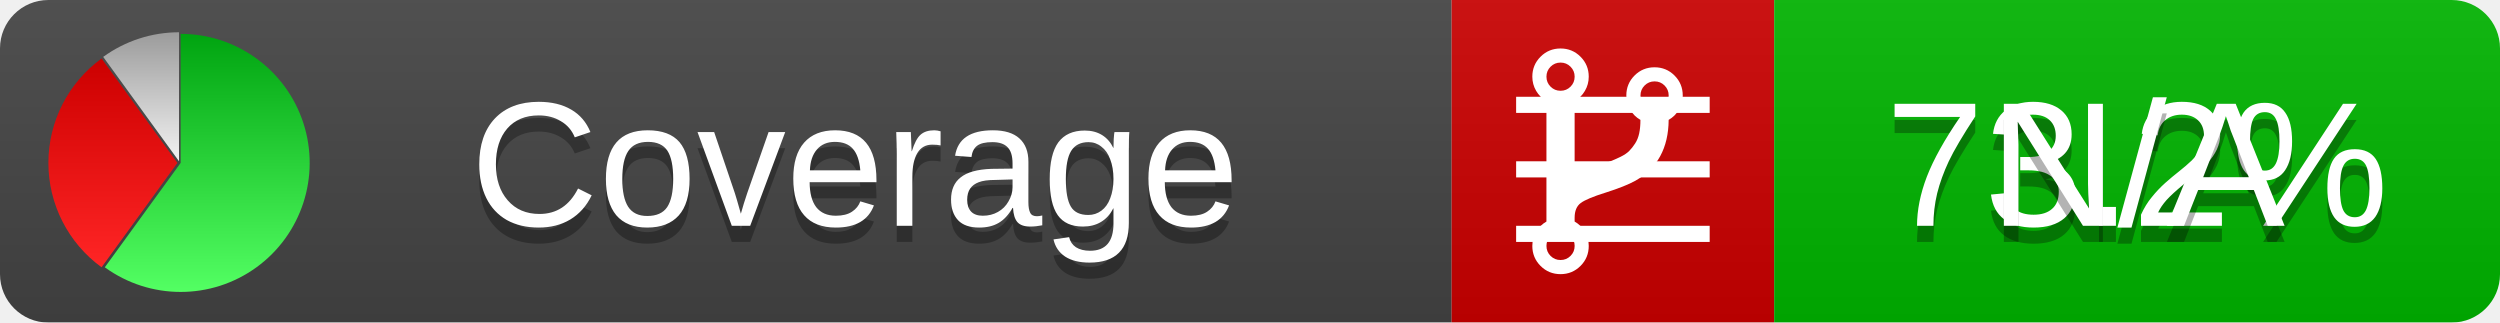
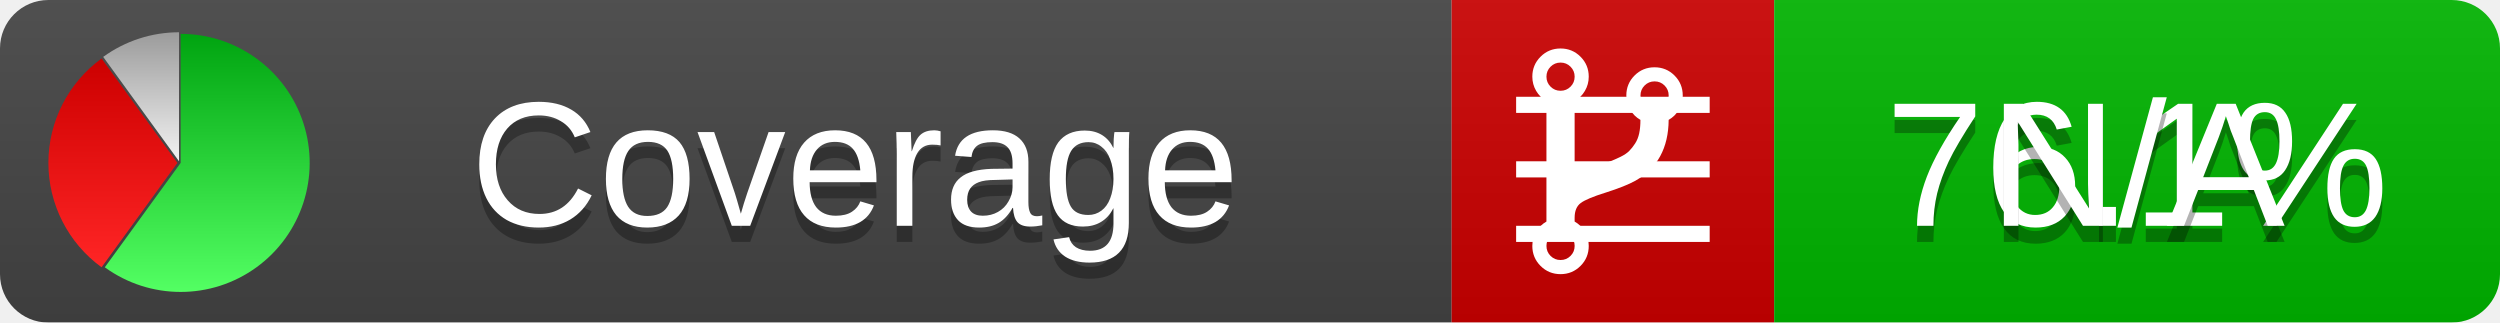
<svg xmlns="http://www.w3.org/2000/svg" xmlns:xlink="http://www.w3.org/1999/xlink" width="155" height="20">
  <style type="text/css">
          
            @keyframes fadeout {
              0 % { visibility: visible; opacity: 1; }
              40% { visibility: visible; opacity: 1; }
              50% { visibility: hidden; opacity: 0; }
              90% { visibility: hidden; opacity: 0; }
              100% { visibility: visible; opacity: 1; }
            }
            @keyframes fadein {
              0% { visibility: hidden; opacity: 0; }
              40% { visibility: hidden; opacity: 0; }
              50% { visibility: visible; opacity: 1; }
              90% { visibility: visible; opacity: 1; }
              100% { visibility: hidden; opacity: 0; }
            }
            .linecoverage {
                animation-duration: 10s;
                animation-name: fadeout;
                animation-iteration-count: infinite;
            }
            .branchcoverage {
                animation-duration: 10s;
                animation-name: fadein;
                animation-iteration-count: infinite;
            }
          
    </style>
  <defs>
    <linearGradient id="gradient" x2="0" y2="100%">
      <stop offset="0" stop-color="#bbb" stop-opacity=".1" />
      <stop offset="1" stop-opacity=".1" />
    </linearGradient>
    <linearGradient id="green" x2="0" y2="100%">
      <stop offset="0" stop-color="#00A410" />
      <stop offset="1" stop-color="#53FF63" />
    </linearGradient>
    <linearGradient id="red" x2="0" y2="100%">
      <stop offset="0" stop-color="#C00" />
      <stop offset="1" stop-color="#FF2525" />
    </linearGradient>
    <linearGradient id="gray" x2="0" y2="100%">
      <stop offset="0" stop-color="#9B9B9B" />
      <stop offset="1" stop-color="#F3F3F3" />
    </linearGradient>
    <mask id="mask">
      <rect width="155" height="20" rx="3" fill="#fff" />
    </mask>
    <g id="icon">
      <path style="fill:url(#green);" d="M205,202.5 l0,-200 a200,200 0 1,1 -117.558,361.803 z" />
      <path style="fill:url(#red);" d="M200,202.5 l-117.558,161.803 a200,200 0 0,1 0,-323.607 z" />
      <path style="fill:url(#gray);" d="M202.5,200 l-117.558,-161.803 a200,200 0 0,1 117.558,-38.196 z" />
    </g>
  </defs>
  <g mask="url(#mask)">
    <rect x="0" y="0" width="90" height="20" fill="#444" />
    <rect x="90" y="0" width="20" height="20" fill="#c00" />
    <rect x="110" y="0" width="45" height="20" fill="#00B600" />
    <rect x="0" y="0" width="155" height="20" fill="url(#gradient)" />
  </g>
  <g>
    <path class="linecoverage" stroke="#fff" d="M94 6.5 h12 M94 10.5 h12 M94 14.5 h12" />
    <path class="branchcoverage" fill="#fff" d="m 97.628,15.247 q 0,-0.364 -0.255,-0.619 -0.255,-0.255 -0.619,-0.255 -0.364,0 -0.619,0.255 -0.255,0.255 -0.255,0.619 0,0.364 0.255,0.619 0.255,0.255 0.619,0.255 0.364,0 0.619,-0.255 0.255,-0.255 0.255,-0.619 z m 0,-10.493 q 0,-0.364 -0.255,-0.619 -0.255,-0.255 -0.619,-0.255 -0.364,0 -0.619,0.255 -0.255,0.255 -0.255,0.619 0,0.364 0.255,0.619 0.255,0.255 0.619,0.255 0.364,0 0.619,-0.255 0.255,-0.255 0.255,-0.619 z m 5.83,1.166 q 0,-0.364 -0.255,-0.619 -0.255,-0.255 -0.619,-0.255 -0.364,0 -0.619,0.255 -0.255,0.255 -0.255,0.619 0,0.364 0.255,0.619 0.255,0.255 0.619,0.255 0.364,0 0.619,-0.255 0.255,-0.255 0.255,-0.619 z m 0.874,0 q 0,0.474 -0.237,0.879 -0.237,0.405 -0.638,0.633 -0.018,2.614 -2.059,3.771 -0.619,0.346 -1.849,0.738 -1.166,0.364 -1.544,0.647 -0.378,0.282 -0.378,0.911 l 0,0.237 q 0.401,0.228 0.638,0.633 0.237,0.405 0.237,0.879 0,0.729 -0.51,1.239 -0.51,0.51 -1.239,0.51 -0.729,0 -1.239,-0.51 -0.51,-0.51 -0.51,-1.239 0,-0.474 0.237,-0.879 0.237,-0.405 0.638,-0.633 l 0,-7.469 q -0.401,-0.228 -0.638,-0.633 -0.237,-0.405 -0.237,-0.879 0,-0.729 0.51,-1.239 0.51,-0.51 1.239,-0.51 0.729,0 1.239,0.51 0.51,0.51 0.51,1.239 0,0.474 -0.237,0.879 -0.237,0.405 -0.638,0.633 l 0,4.527 q 0.492,-0.237 1.403,-0.519 0.501,-0.155 0.797,-0.269 0.296,-0.114 0.642,-0.282 0.346,-0.169 0.537,-0.36 0.191,-0.191 0.369,-0.465 0.178,-0.273 0.255,-0.633 0.077,-0.36 0.077,-0.833 -0.401,-0.228 -0.638,-0.633 -0.237,-0.405 -0.237,-0.879 0,-0.729 0.51,-1.239 0.51,-0.51 1.239,-0.51 0.729,0 1.239,0.51 0.51,0.51 0.51,1.239 z" />
  </g>
  <g fill="#fff" text-anchor="middle" font-family="Verdana,Arial,Geneva,sans-serif" font-size="11">
    <a xlink:href="https://github.com/danielpalme/ReportGenerator" target="_top">
      <use xlink:href="#icon" transform="translate(3,2) scale(.04)" />
    </a>
    <text x="53" y="15" fill="#010101" fill-opacity=".3">Coverage</text>
    <text x="53" y="14" fill="#fff">Coverage</text>
-     <text class="linecoverage" x="132.5" y="15" fill="#010101" fill-opacity=".3">73.2%</text>
-     <text class="linecoverage" x="132.5" y="14">73.2%</text>
+     <text class="linecoverage" x="132.5" y="15" fill="#010101" fill-opacity=".3">76.1%</text>
+     <text class="linecoverage" x="132.5" y="14">76.1%</text>
    <text class="branchcoverage" x="132.5" y="15" fill="#010101" fill-opacity=".3">N/A</text>
    <text class="branchcoverage" x="132.5" y="14">N/A</text>
  </g>
  <g>
    <rect class="linecoverage" x="90" y="0" width="65" height="20" fill-opacity="0" />
    <rect class="branchcoverage" x="90" y="0" width="65" height="20" fill-opacity="0" />
  </g>
</svg>
